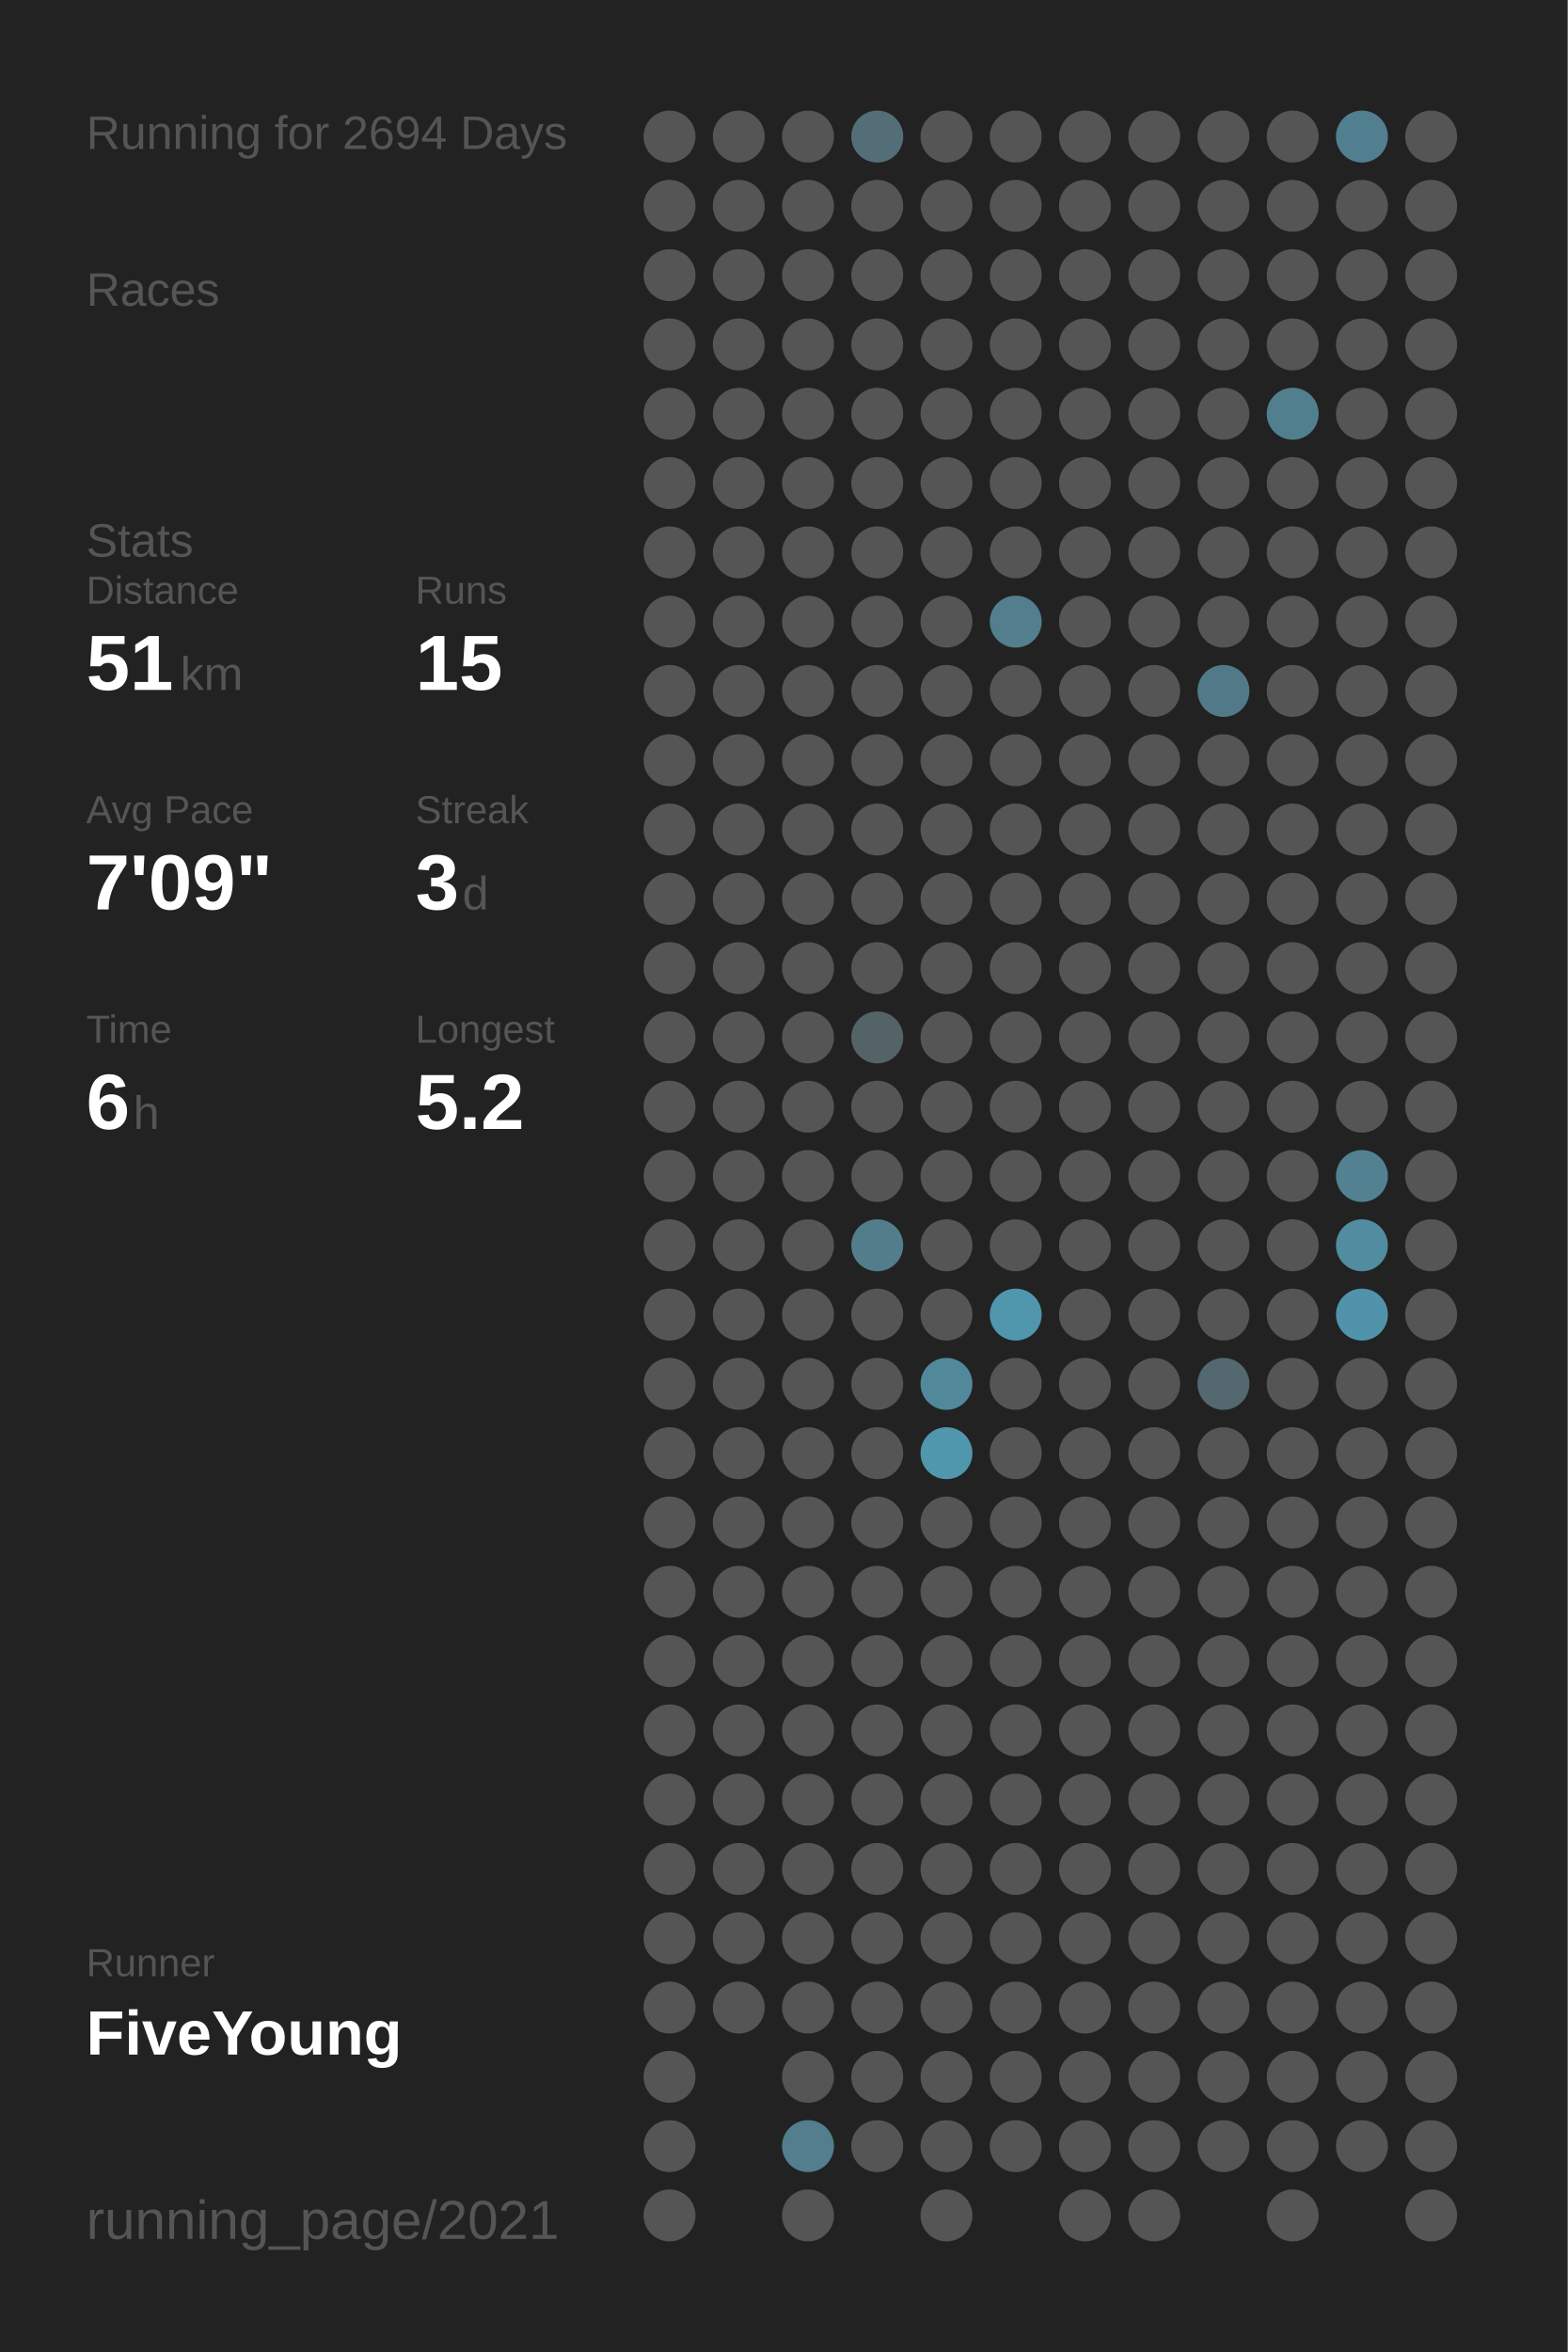
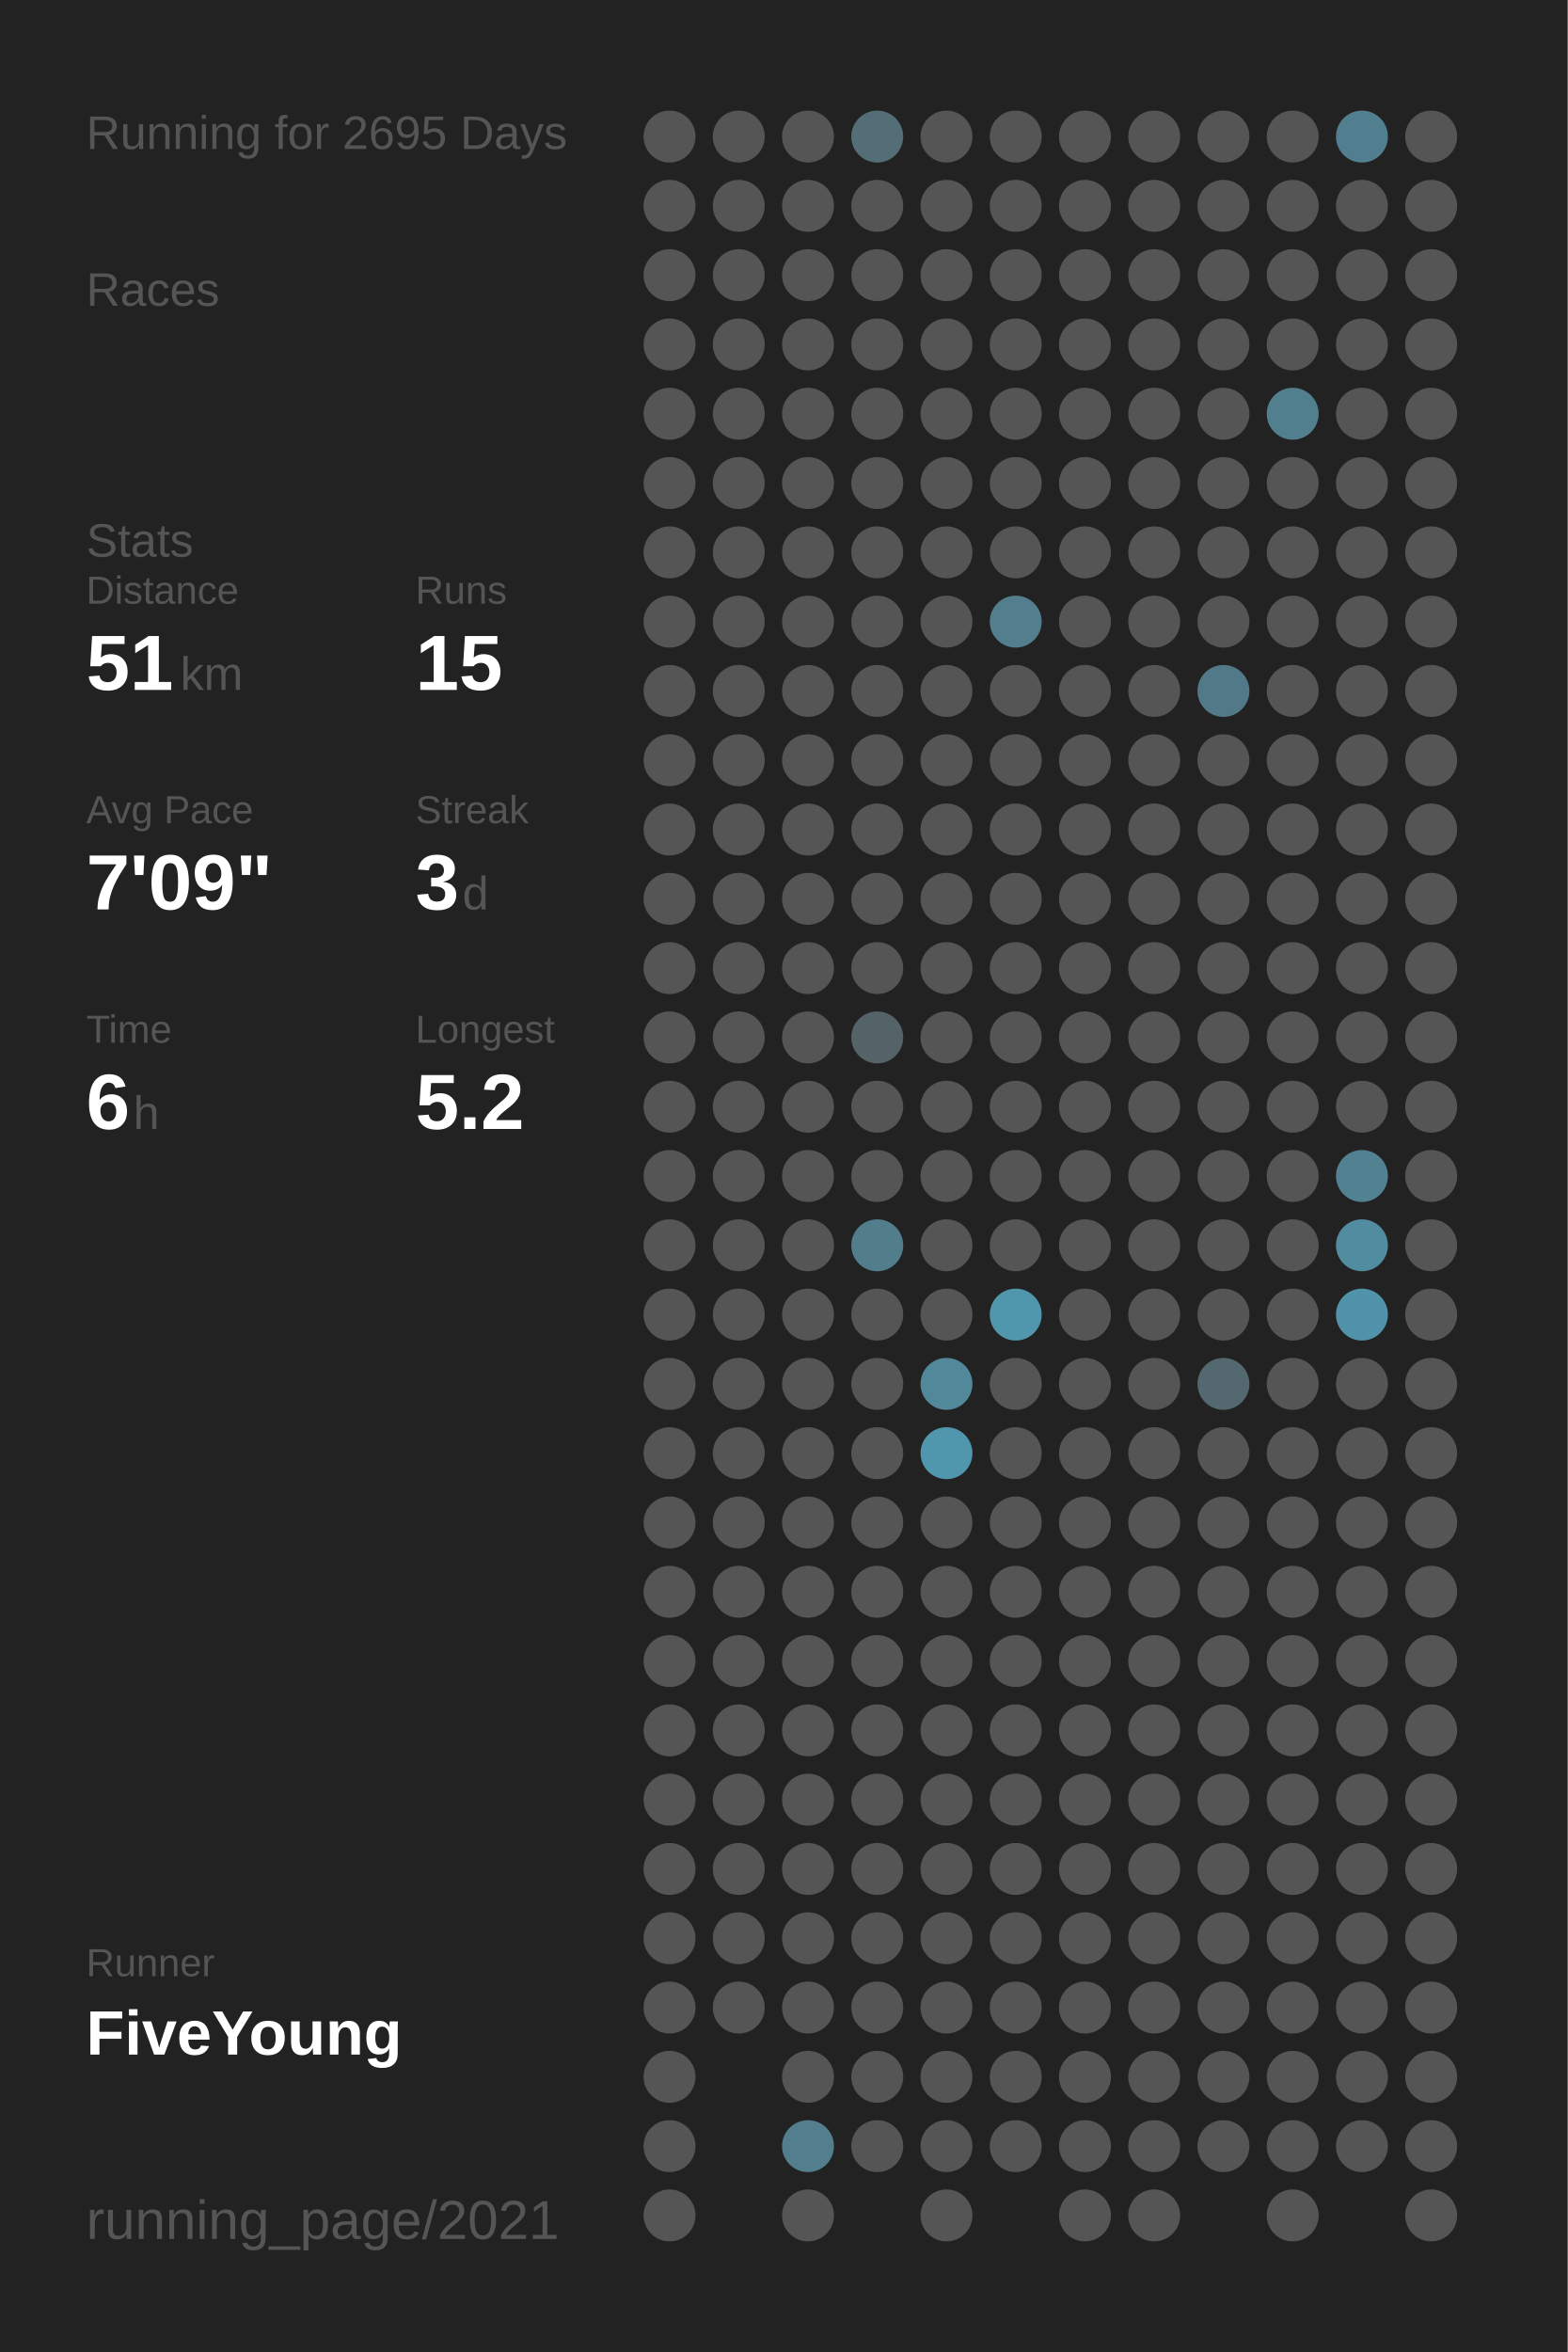
<svg xmlns="http://www.w3.org/2000/svg" baseProfile="full" height="300mm" version="1.1" viewBox="0,0,200,300" width="200mm">
  <defs />
  <rect fill="#222222" height="300" width="200" x="0" y="0" />
-   <text fill="#555555" style="font-size:6px; font-family:Arial;" x="11" y="19">Running for 2694 Days</text>
+   <text fill="#555555" style="font-size:6px; font-family:Arial;" x="11" y="19">Running for 2695 Days</text>
  <text fill="#555555" style="font-size:6px; font-family:Arial;" x="11" y="39">Races</text>
  <text fill="#555555" style="font-size:6px; font-family:Arial;" x="11" y="71">Stats</text>
  <text fill="#555555" style="font-size:5px; font-family:Arial;" x="11" y="77">Distance</text>
  <text fill="#FFFFFF" style="font-size:10px; font-family:Arial; font-weight:bold;" x="11" y="88">51</text>
  <text fill="#555555" style="font-size:6px; font-family:Arial;" x="23" y="88">km</text>
  <text fill="#555555" style="font-size:5px; font-family:Arial;" x="53" y="77">Runs</text>
  <text fill="#FFFFFF" style="font-size:10px; font-family:Arial; font-weight:bold;" x="53" y="88">15</text>
  <text fill="#555555" style="font-size:5px; font-family:Arial;" x="11" y="105">Avg Pace</text>
  <text fill="#FFFFFF" style="font-size:10px; font-family:Arial; font-weight:bold;" x="11" y="116">7'09"</text>
  <text fill="#555555" style="font-size:5px; font-family:Arial;" x="53" y="105">Streak</text>
  <text fill="#FFFFFF" style="font-size:10px; font-family:Arial; font-weight:bold;" x="53" y="116">3</text>
  <text fill="#555555" style="font-size:6px; font-family:Arial;" x="59" y="116">d</text>
  <text fill="#555555" style="font-size:5px; font-family:Arial;" x="11" y="133">Time</text>
  <text fill="#FFFFFF" style="font-size:10px; font-family:Arial; font-weight:bold;" x="11" y="144">6</text>
  <text fill="#555555" style="font-size:6px; font-family:Arial;" x="17" y="144">h</text>
  <text fill="#555555" style="font-size:5px; font-family:Arial;" x="53" y="133">Longest</text>
  <text fill="#FFFFFF" style="font-size:10px; font-family:Arial; font-weight:bold;" x="53" y="144">5.2</text>
  <text fill="#555555" style="font-size:5px; font-family:Arial;" x="11" y="252.065">Runner</text>
  <text fill="#FFFFFF" style="font-size:8px; font-family:Arial; font-weight:bold;" x="11" y="262.065">FiveYoung</text>
  <text fill="#555555" style="font-size:7px; font-family:Arial;" x="11" y="285.581">running_page/2021</text>
  <circle cx="85.417" cy="17.419" fill="#555555" r="3.312" />
  <circle cx="85.417" cy="26.258" fill="#555555" r="3.312" />
  <circle cx="85.417" cy="35.097" fill="#555555" r="3.312" />
  <circle cx="85.417" cy="43.935" fill="#555555" r="3.312" />
  <circle cx="85.417" cy="52.774" fill="#555555" r="3.312" />
  <circle cx="85.417" cy="61.613" fill="#555555" r="3.312" />
  <circle cx="85.417" cy="70.452" fill="#555555" r="3.312" />
  <circle cx="85.417" cy="79.29" fill="#555555" r="3.312" />
  <circle cx="85.417" cy="88.129" fill="#555555" r="3.312" />
  <circle cx="85.417" cy="96.968" fill="#555555" r="3.312" />
  <circle cx="85.417" cy="105.806" fill="#555555" r="3.312" />
  <circle cx="85.417" cy="114.645" fill="#555555" r="3.312" />
  <circle cx="85.417" cy="123.484" fill="#555555" r="3.312" />
  <circle cx="85.417" cy="132.323" fill="#555555" r="3.312" />
  <circle cx="85.417" cy="141.161" fill="#555555" r="3.312" />
  <circle cx="85.417" cy="150" fill="#555555" r="3.312" />
  <circle cx="85.417" cy="158.839" fill="#555555" r="3.312" />
  <circle cx="85.417" cy="167.677" fill="#555555" r="3.312" />
  <circle cx="85.417" cy="176.516" fill="#555555" r="3.312" />
  <circle cx="85.417" cy="185.355" fill="#555555" r="3.312" />
  <circle cx="85.417" cy="194.194" fill="#555555" r="3.312" />
  <circle cx="85.417" cy="203.032" fill="#555555" r="3.312" />
  <circle cx="85.417" cy="211.871" fill="#555555" r="3.312" />
  <circle cx="85.417" cy="220.71" fill="#555555" r="3.312" />
  <circle cx="85.417" cy="229.548" fill="#555555" r="3.312" />
  <circle cx="85.417" cy="238.387" fill="#555555" r="3.312" />
  <circle cx="85.417" cy="247.226" fill="#555555" r="3.312" />
  <circle cx="85.417" cy="256.065" fill="#555555" r="3.312" />
  <circle cx="85.417" cy="264.903" fill="#555555" r="3.312" />
  <circle cx="85.417" cy="273.742" fill="#555555" r="3.312" />
  <circle cx="85.417" cy="282.581" fill="#555555" r="3.312" />
  <circle cx="94.25" cy="17.419" fill="#555555" r="3.312" />
  <circle cx="94.25" cy="26.258" fill="#555555" r="3.312" />
  <circle cx="94.25" cy="35.097" fill="#555555" r="3.312" />
  <circle cx="94.25" cy="43.935" fill="#555555" r="3.312" />
  <circle cx="94.25" cy="52.774" fill="#555555" r="3.312" />
  <circle cx="94.25" cy="61.613" fill="#555555" r="3.312" />
  <circle cx="94.25" cy="70.452" fill="#555555" r="3.312" />
  <circle cx="94.25" cy="79.29" fill="#555555" r="3.312" />
  <circle cx="94.25" cy="88.129" fill="#555555" r="3.312" />
  <circle cx="94.25" cy="96.968" fill="#555555" r="3.312" />
  <circle cx="94.25" cy="105.806" fill="#555555" r="3.312" />
  <circle cx="94.25" cy="114.645" fill="#555555" r="3.312" />
  <circle cx="94.25" cy="123.484" fill="#555555" r="3.312" />
  <circle cx="94.25" cy="132.323" fill="#555555" r="3.312" />
  <circle cx="94.25" cy="141.161" fill="#555555" r="3.312" />
  <circle cx="94.25" cy="150" fill="#555555" r="3.312" />
  <circle cx="94.25" cy="158.839" fill="#555555" r="3.312" />
  <circle cx="94.25" cy="167.677" fill="#555555" r="3.312" />
  <circle cx="94.25" cy="176.516" fill="#555555" r="3.312" />
  <circle cx="94.25" cy="185.355" fill="#555555" r="3.312" />
  <circle cx="94.25" cy="194.194" fill="#555555" r="3.312" />
  <circle cx="94.25" cy="203.032" fill="#555555" r="3.312" />
  <circle cx="94.25" cy="211.871" fill="#555555" r="3.312" />
  <circle cx="94.25" cy="220.71" fill="#555555" r="3.312" />
  <circle cx="94.25" cy="229.548" fill="#555555" r="3.312" />
  <circle cx="94.25" cy="238.387" fill="#555555" r="3.312" />
  <circle cx="94.25" cy="247.226" fill="#555555" r="3.312" />
  <circle cx="94.25" cy="256.065" fill="#555555" r="3.312" />
  <circle cx="103.083" cy="17.419" fill="#555555" r="3.312" />
  <circle cx="103.083" cy="26.258" fill="#555555" r="3.312" />
  <circle cx="103.083" cy="35.097" fill="#555555" r="3.312" />
  <circle cx="103.083" cy="43.935" fill="#555555" r="3.312" />
  <circle cx="103.083" cy="52.774" fill="#555555" r="3.312" />
  <circle cx="103.083" cy="61.613" fill="#555555" r="3.312" />
  <circle cx="103.083" cy="70.452" fill="#555555" r="3.312" />
  <circle cx="103.083" cy="79.29" fill="#555555" r="3.312" />
  <circle cx="103.083" cy="88.129" fill="#555555" r="3.312" />
  <circle cx="103.083" cy="96.968" fill="#555555" r="3.312" />
  <circle cx="103.083" cy="105.806" fill="#555555" r="3.312" />
  <circle cx="103.083" cy="114.645" fill="#555555" r="3.312" />
  <circle cx="103.083" cy="123.484" fill="#555555" r="3.312" />
  <circle cx="103.083" cy="132.323" fill="#555555" r="3.312" />
  <circle cx="103.083" cy="141.161" fill="#555555" r="3.312" />
  <circle cx="103.083" cy="150" fill="#555555" r="3.312" />
  <circle cx="103.083" cy="158.839" fill="#555555" r="3.312" />
  <circle cx="103.083" cy="167.677" fill="#555555" r="3.312" />
  <circle cx="103.083" cy="176.516" fill="#555555" r="3.312" />
  <circle cx="103.083" cy="185.355" fill="#555555" r="3.312" />
  <circle cx="103.083" cy="194.194" fill="#555555" r="3.312" />
  <circle cx="103.083" cy="203.032" fill="#555555" r="3.312" />
  <circle cx="103.083" cy="211.871" fill="#555555" r="3.312" />
  <circle cx="103.083" cy="220.71" fill="#555555" r="3.312" />
  <circle cx="103.083" cy="229.548" fill="#555555" r="3.312" />
  <circle cx="103.083" cy="238.387" fill="#555555" r="3.312" />
  <circle cx="103.083" cy="247.226" fill="#555555" r="3.312" />
  <circle cx="103.083" cy="256.065" fill="#555555" r="3.312" />
  <circle cx="103.083" cy="264.903" fill="#555555" r="3.312" />
  <circle cx="103.083" cy="273.742" fill="#527e8d" r="3.312" />
  <circle cx="103.083" cy="282.581" fill="#555555" r="3.312" />
  <circle cx="111.917" cy="17.419" fill="#536e77" r="3.312" />
  <circle cx="111.917" cy="26.258" fill="#555555" r="3.312" />
  <circle cx="111.917" cy="35.097" fill="#555555" r="3.312" />
  <circle cx="111.917" cy="43.935" fill="#555555" r="3.312" />
  <circle cx="111.917" cy="52.774" fill="#555555" r="3.312" />
  <circle cx="111.917" cy="61.613" fill="#555555" r="3.312" />
  <circle cx="111.917" cy="70.452" fill="#555555" r="3.312" />
  <circle cx="111.917" cy="79.29" fill="#555555" r="3.312" />
  <circle cx="111.917" cy="88.129" fill="#555555" r="3.312" />
  <circle cx="111.917" cy="96.968" fill="#555555" r="3.312" />
  <circle cx="111.917" cy="105.806" fill="#555555" r="3.312" />
  <circle cx="111.917" cy="114.645" fill="#555555" r="3.312" />
  <circle cx="111.917" cy="123.484" fill="#555555" r="3.312" />
  <circle cx="111.917" cy="132.323" fill="#546368" r="3.312" />
  <circle cx="111.917" cy="141.161" fill="#555555" r="3.312" />
  <circle cx="111.917" cy="150" fill="#555555" r="3.312" />
  <circle cx="111.917" cy="158.839" fill="#527e8c" r="3.312" />
  <circle cx="111.917" cy="167.677" fill="#555555" r="3.312" />
  <circle cx="111.917" cy="176.516" fill="#555555" r="3.312" />
  <circle cx="111.917" cy="185.355" fill="#555555" r="3.312" />
  <circle cx="111.917" cy="194.194" fill="#555555" r="3.312" />
  <circle cx="111.917" cy="203.032" fill="#555555" r="3.312" />
  <circle cx="111.917" cy="211.871" fill="#555555" r="3.312" />
  <circle cx="111.917" cy="220.71" fill="#555555" r="3.312" />
  <circle cx="111.917" cy="229.548" fill="#555555" r="3.312" />
  <circle cx="111.917" cy="238.387" fill="#555555" r="3.312" />
  <circle cx="111.917" cy="247.226" fill="#555555" r="3.312" />
  <circle cx="111.917" cy="256.065" fill="#555555" r="3.312" />
  <circle cx="111.917" cy="264.903" fill="#555555" r="3.312" />
  <circle cx="111.917" cy="273.742" fill="#555555" r="3.312" />
  <circle cx="120.75" cy="17.419" fill="#555555" r="3.312" />
  <circle cx="120.75" cy="26.258" fill="#555555" r="3.312" />
  <circle cx="120.75" cy="35.097" fill="#555555" r="3.312" />
  <circle cx="120.75" cy="43.935" fill="#555555" r="3.312" />
  <circle cx="120.75" cy="52.774" fill="#555555" r="3.312" />
  <circle cx="120.75" cy="61.613" fill="#555555" r="3.312" />
  <circle cx="120.75" cy="70.452" fill="#555555" r="3.312" />
  <circle cx="120.75" cy="79.29" fill="#555555" r="3.312" />
  <circle cx="120.75" cy="88.129" fill="#555555" r="3.312" />
  <circle cx="120.75" cy="96.968" fill="#555555" r="3.312" />
  <circle cx="120.75" cy="105.806" fill="#555555" r="3.312" />
  <circle cx="120.75" cy="114.645" fill="#555555" r="3.312" />
  <circle cx="120.75" cy="123.484" fill="#555555" r="3.312" />
  <circle cx="120.75" cy="132.323" fill="#555555" r="3.312" />
  <circle cx="120.75" cy="141.161" fill="#555555" r="3.312" />
  <circle cx="120.75" cy="150" fill="#555555" r="3.312" />
  <circle cx="120.75" cy="158.839" fill="#555555" r="3.312" />
  <circle cx="120.75" cy="167.677" fill="#555555" r="3.312" />
  <circle cx="120.75" cy="176.516" fill="#51889a" r="3.312" />
  <circle cx="120.75" cy="185.355" fill="#5096ad" r="3.312" />
  <circle cx="120.75" cy="194.194" fill="#555555" r="3.312" />
  <circle cx="120.75" cy="203.032" fill="#555555" r="3.312" />
  <circle cx="120.75" cy="211.871" fill="#555555" r="3.312" />
  <circle cx="120.75" cy="220.71" fill="#555555" r="3.312" />
  <circle cx="120.75" cy="229.548" fill="#555555" r="3.312" />
  <circle cx="120.75" cy="238.387" fill="#555555" r="3.312" />
  <circle cx="120.75" cy="247.226" fill="#555555" r="3.312" />
  <circle cx="120.75" cy="256.065" fill="#555555" r="3.312" />
  <circle cx="120.75" cy="264.903" fill="#555555" r="3.312" />
  <circle cx="120.75" cy="273.742" fill="#555555" r="3.312" />
  <circle cx="120.75" cy="282.581" fill="#555555" r="3.312" />
  <circle cx="129.583" cy="17.419" fill="#555555" r="3.312" />
  <circle cx="129.583" cy="26.258" fill="#555555" r="3.312" />
  <circle cx="129.583" cy="35.097" fill="#555555" r="3.312" />
  <circle cx="129.583" cy="43.935" fill="#555555" r="3.312" />
  <circle cx="129.583" cy="52.774" fill="#555555" r="3.312" />
  <circle cx="129.583" cy="61.613" fill="#555555" r="3.312" />
  <circle cx="129.583" cy="70.452" fill="#555555" r="3.312" />
  <circle cx="129.583" cy="79.29" fill="#527e8d" r="3.312" />
  <circle cx="129.583" cy="88.129" fill="#555555" r="3.312" />
  <circle cx="129.583" cy="96.968" fill="#555555" r="3.312" />
  <circle cx="129.583" cy="105.806" fill="#555555" r="3.312" />
  <circle cx="129.583" cy="114.645" fill="#555555" r="3.312" />
  <circle cx="129.583" cy="123.484" fill="#555555" r="3.312" />
  <circle cx="129.583" cy="132.323" fill="#555555" r="3.312" />
  <circle cx="129.583" cy="141.161" fill="#555555" r="3.312" />
  <circle cx="129.583" cy="150" fill="#555555" r="3.312" />
  <circle cx="129.583" cy="158.839" fill="#555555" r="3.312" />
  <circle cx="129.583" cy="167.677" fill="#5096ad" r="3.312" />
  <circle cx="129.583" cy="176.516" fill="#555555" r="3.312" />
  <circle cx="129.583" cy="185.355" fill="#555555" r="3.312" />
  <circle cx="129.583" cy="194.194" fill="#555555" r="3.312" />
  <circle cx="129.583" cy="203.032" fill="#555555" r="3.312" />
  <circle cx="129.583" cy="211.871" fill="#555555" r="3.312" />
  <circle cx="129.583" cy="220.71" fill="#555555" r="3.312" />
  <circle cx="129.583" cy="229.548" fill="#555555" r="3.312" />
  <circle cx="129.583" cy="238.387" fill="#555555" r="3.312" />
  <circle cx="129.583" cy="247.226" fill="#555555" r="3.312" />
  <circle cx="129.583" cy="256.065" fill="#555555" r="3.312" />
  <circle cx="129.583" cy="264.903" fill="#555555" r="3.312" />
  <circle cx="129.583" cy="273.742" fill="#555555" r="3.312" />
  <circle cx="138.417" cy="17.419" fill="#555555" r="3.312" />
  <circle cx="138.417" cy="26.258" fill="#555555" r="3.312" />
  <circle cx="138.417" cy="35.097" fill="#555555" r="3.312" />
  <circle cx="138.417" cy="43.935" fill="#555555" r="3.312" />
  <circle cx="138.417" cy="52.774" fill="#555555" r="3.312" />
  <circle cx="138.417" cy="61.613" fill="#555555" r="3.312" />
  <circle cx="138.417" cy="70.452" fill="#555555" r="3.312" />
  <circle cx="138.417" cy="79.29" fill="#555555" r="3.312" />
  <circle cx="138.417" cy="88.129" fill="#555555" r="3.312" />
  <circle cx="138.417" cy="96.968" fill="#555555" r="3.312" />
  <circle cx="138.417" cy="105.806" fill="#555555" r="3.312" />
  <circle cx="138.417" cy="114.645" fill="#555555" r="3.312" />
  <circle cx="138.417" cy="123.484" fill="#555555" r="3.312" />
  <circle cx="138.417" cy="132.323" fill="#555555" r="3.312" />
  <circle cx="138.417" cy="141.161" fill="#555555" r="3.312" />
  <circle cx="138.417" cy="150" fill="#555555" r="3.312" />
  <circle cx="138.417" cy="158.839" fill="#555555" r="3.312" />
  <circle cx="138.417" cy="167.677" fill="#555555" r="3.312" />
  <circle cx="138.417" cy="176.516" fill="#555555" r="3.312" />
  <circle cx="138.417" cy="185.355" fill="#555555" r="3.312" />
  <circle cx="138.417" cy="194.194" fill="#555555" r="3.312" />
  <circle cx="138.417" cy="203.032" fill="#555555" r="3.312" />
  <circle cx="138.417" cy="211.871" fill="#555555" r="3.312" />
  <circle cx="138.417" cy="220.71" fill="#555555" r="3.312" />
  <circle cx="138.417" cy="229.548" fill="#555555" r="3.312" />
  <circle cx="138.417" cy="238.387" fill="#555555" r="3.312" />
  <circle cx="138.417" cy="247.226" fill="#555555" r="3.312" />
  <circle cx="138.417" cy="256.065" fill="#555555" r="3.312" />
  <circle cx="138.417" cy="264.903" fill="#555555" r="3.312" />
  <circle cx="138.417" cy="273.742" fill="#555555" r="3.312" />
  <circle cx="138.417" cy="282.581" fill="#555555" r="3.312" />
  <circle cx="147.25" cy="17.419" fill="#555555" r="3.312" />
  <circle cx="147.25" cy="26.258" fill="#555555" r="3.312" />
  <circle cx="147.25" cy="35.097" fill="#555555" r="3.312" />
  <circle cx="147.25" cy="43.935" fill="#555555" r="3.312" />
  <circle cx="147.25" cy="52.774" fill="#555555" r="3.312" />
  <circle cx="147.25" cy="61.613" fill="#555555" r="3.312" />
  <circle cx="147.25" cy="70.452" fill="#555555" r="3.312" />
  <circle cx="147.25" cy="79.29" fill="#555555" r="3.312" />
  <circle cx="147.25" cy="88.129" fill="#555555" r="3.312" />
  <circle cx="147.25" cy="96.968" fill="#555555" r="3.312" />
  <circle cx="147.25" cy="105.806" fill="#555555" r="3.312" />
  <circle cx="147.25" cy="114.645" fill="#555555" r="3.312" />
  <circle cx="147.25" cy="123.484" fill="#555555" r="3.312" />
  <circle cx="147.25" cy="132.323" fill="#555555" r="3.312" />
  <circle cx="147.25" cy="141.161" fill="#555555" r="3.312" />
  <circle cx="147.25" cy="150" fill="#555555" r="3.312" />
  <circle cx="147.25" cy="158.839" fill="#555555" r="3.312" />
  <circle cx="147.25" cy="167.677" fill="#555555" r="3.312" />
  <circle cx="147.25" cy="176.516" fill="#555555" r="3.312" />
  <circle cx="147.25" cy="185.355" fill="#555555" r="3.312" />
  <circle cx="147.25" cy="194.194" fill="#555555" r="3.312" />
  <circle cx="147.25" cy="203.032" fill="#555555" r="3.312" />
  <circle cx="147.25" cy="211.871" fill="#555555" r="3.312" />
  <circle cx="147.25" cy="220.71" fill="#555555" r="3.312" />
  <circle cx="147.25" cy="229.548" fill="#555555" r="3.312" />
  <circle cx="147.25" cy="238.387" fill="#555555" r="3.312" />
  <circle cx="147.25" cy="247.226" fill="#555555" r="3.312" />
  <circle cx="147.25" cy="256.065" fill="#555555" r="3.312" />
  <circle cx="147.25" cy="264.903" fill="#555555" r="3.312" />
  <circle cx="147.25" cy="273.742" fill="#555555" r="3.312" />
  <circle cx="147.25" cy="282.581" fill="#555555" r="3.312" />
  <circle cx="156.083" cy="17.419" fill="#555555" r="3.312" />
  <circle cx="156.083" cy="26.258" fill="#555555" r="3.312" />
  <circle cx="156.083" cy="35.097" fill="#555555" r="3.312" />
  <circle cx="156.083" cy="43.935" fill="#555555" r="3.312" />
  <circle cx="156.083" cy="52.774" fill="#555555" r="3.312" />
  <circle cx="156.083" cy="61.613" fill="#555555" r="3.312" />
  <circle cx="156.083" cy="70.452" fill="#555555" r="3.312" />
  <circle cx="156.083" cy="79.29" fill="#555555" r="3.312" />
  <circle cx="156.083" cy="88.129" fill="#527987" r="3.312" />
  <circle cx="156.083" cy="96.968" fill="#555555" r="3.312" />
  <circle cx="156.083" cy="105.806" fill="#555555" r="3.312" />
  <circle cx="156.083" cy="114.645" fill="#555555" r="3.312" />
  <circle cx="156.083" cy="123.484" fill="#555555" r="3.312" />
  <circle cx="156.083" cy="132.323" fill="#555555" r="3.312" />
  <circle cx="156.083" cy="141.161" fill="#555555" r="3.312" />
  <circle cx="156.083" cy="150" fill="#555555" r="3.312" />
  <circle cx="156.083" cy="158.839" fill="#555555" r="3.312" />
  <circle cx="156.083" cy="167.677" fill="#555555" r="3.312" />
  <circle cx="156.083" cy="176.516" fill="#53686f" r="3.312" />
  <circle cx="156.083" cy="185.355" fill="#555555" r="3.312" />
  <circle cx="156.083" cy="194.194" fill="#555555" r="3.312" />
  <circle cx="156.083" cy="203.032" fill="#555555" r="3.312" />
  <circle cx="156.083" cy="211.871" fill="#555555" r="3.312" />
  <circle cx="156.083" cy="220.71" fill="#555555" r="3.312" />
  <circle cx="156.083" cy="229.548" fill="#555555" r="3.312" />
  <circle cx="156.083" cy="238.387" fill="#555555" r="3.312" />
  <circle cx="156.083" cy="247.226" fill="#555555" r="3.312" />
  <circle cx="156.083" cy="256.065" fill="#555555" r="3.312" />
  <circle cx="156.083" cy="264.903" fill="#555555" r="3.312" />
  <circle cx="156.083" cy="273.742" fill="#555555" r="3.312" />
  <circle cx="164.917" cy="17.419" fill="#555555" r="3.312" />
  <circle cx="164.917" cy="26.258" fill="#555555" r="3.312" />
  <circle cx="164.917" cy="35.097" fill="#555555" r="3.312" />
  <circle cx="164.917" cy="43.935" fill="#555555" r="3.312" />
  <circle cx="164.917" cy="52.774" fill="#527f8e" r="3.312" />
  <circle cx="164.917" cy="61.613" fill="#555555" r="3.312" />
  <circle cx="164.917" cy="70.452" fill="#555555" r="3.312" />
  <circle cx="164.917" cy="79.29" fill="#555555" r="3.312" />
  <circle cx="164.917" cy="88.129" fill="#555555" r="3.312" />
  <circle cx="164.917" cy="96.968" fill="#555555" r="3.312" />
  <circle cx="164.917" cy="105.806" fill="#555555" r="3.312" />
  <circle cx="164.917" cy="114.645" fill="#555555" r="3.312" />
  <circle cx="164.917" cy="123.484" fill="#555555" r="3.312" />
  <circle cx="164.917" cy="132.323" fill="#555555" r="3.312" />
  <circle cx="164.917" cy="141.161" fill="#555555" r="3.312" />
  <circle cx="164.917" cy="150" fill="#555555" r="3.312" />
  <circle cx="164.917" cy="158.839" fill="#555555" r="3.312" />
  <circle cx="164.917" cy="167.677" fill="#555555" r="3.312" />
  <circle cx="164.917" cy="176.516" fill="#555555" r="3.312" />
  <circle cx="164.917" cy="185.355" fill="#555555" r="3.312" />
  <circle cx="164.917" cy="194.194" fill="#555555" r="3.312" />
  <circle cx="164.917" cy="203.032" fill="#555555" r="3.312" />
  <circle cx="164.917" cy="211.871" fill="#555555" r="3.312" />
  <circle cx="164.917" cy="220.71" fill="#555555" r="3.312" />
  <circle cx="164.917" cy="229.548" fill="#555555" r="3.312" />
  <circle cx="164.917" cy="238.387" fill="#555555" r="3.312" />
  <circle cx="164.917" cy="247.226" fill="#555555" r="3.312" />
  <circle cx="164.917" cy="256.065" fill="#555555" r="3.312" />
  <circle cx="164.917" cy="264.903" fill="#555555" r="3.312" />
  <circle cx="164.917" cy="273.742" fill="#555555" r="3.312" />
  <circle cx="164.917" cy="282.581" fill="#555555" r="3.312" />
  <circle cx="173.75" cy="17.419" fill="#527f8f" r="3.312" />
  <circle cx="173.75" cy="26.258" fill="#555555" r="3.312" />
  <circle cx="173.75" cy="35.097" fill="#555555" r="3.312" />
  <circle cx="173.75" cy="43.935" fill="#555555" r="3.312" />
  <circle cx="173.75" cy="52.774" fill="#555555" r="3.312" />
  <circle cx="173.75" cy="61.613" fill="#555555" r="3.312" />
  <circle cx="173.75" cy="70.452" fill="#555555" r="3.312" />
  <circle cx="173.75" cy="79.29" fill="#555555" r="3.312" />
  <circle cx="173.75" cy="88.129" fill="#555555" r="3.312" />
  <circle cx="173.75" cy="96.968" fill="#555555" r="3.312" />
  <circle cx="173.75" cy="105.806" fill="#555555" r="3.312" />
  <circle cx="173.75" cy="114.645" fill="#555555" r="3.312" />
  <circle cx="173.75" cy="123.484" fill="#555555" r="3.312" />
  <circle cx="173.75" cy="132.323" fill="#555555" r="3.312" />
  <circle cx="173.75" cy="141.161" fill="#555555" r="3.312" />
  <circle cx="173.75" cy="150" fill="#528191" r="3.312" />
  <circle cx="173.75" cy="158.839" fill="#518ca0" r="3.312" />
  <circle cx="173.75" cy="167.677" fill="#5193aa" r="3.312" />
  <circle cx="173.75" cy="176.516" fill="#555555" r="3.312" />
  <circle cx="173.75" cy="185.355" fill="#555555" r="3.312" />
  <circle cx="173.75" cy="194.194" fill="#555555" r="3.312" />
  <circle cx="173.75" cy="203.032" fill="#555555" r="3.312" />
  <circle cx="173.75" cy="211.871" fill="#555555" r="3.312" />
  <circle cx="173.75" cy="220.71" fill="#555555" r="3.312" />
  <circle cx="173.75" cy="229.548" fill="#555555" r="3.312" />
  <circle cx="173.75" cy="238.387" fill="#555555" r="3.312" />
  <circle cx="173.75" cy="247.226" fill="#555555" r="3.312" />
  <circle cx="173.75" cy="256.065" fill="#555555" r="3.312" />
  <circle cx="173.75" cy="264.903" fill="#555555" r="3.312" />
  <circle cx="173.75" cy="273.742" fill="#555555" r="3.312" />
  <circle cx="182.583" cy="17.419" fill="#555555" r="3.312" />
  <circle cx="182.583" cy="26.258" fill="#555555" r="3.312" />
  <circle cx="182.583" cy="35.097" fill="#555555" r="3.312" />
  <circle cx="182.583" cy="43.935" fill="#555555" r="3.312" />
  <circle cx="182.583" cy="52.774" fill="#555555" r="3.312" />
  <circle cx="182.583" cy="61.613" fill="#555555" r="3.312" />
  <circle cx="182.583" cy="70.452" fill="#555555" r="3.312" />
  <circle cx="182.583" cy="79.29" fill="#555555" r="3.312" />
  <circle cx="182.583" cy="88.129" fill="#555555" r="3.312" />
  <circle cx="182.583" cy="96.968" fill="#555555" r="3.312" />
  <circle cx="182.583" cy="105.806" fill="#555555" r="3.312" />
  <circle cx="182.583" cy="114.645" fill="#555555" r="3.312" />
  <circle cx="182.583" cy="123.484" fill="#555555" r="3.312" />
  <circle cx="182.583" cy="132.323" fill="#555555" r="3.312" />
  <circle cx="182.583" cy="141.161" fill="#555555" r="3.312" />
  <circle cx="182.583" cy="150" fill="#555555" r="3.312" />
  <circle cx="182.583" cy="158.839" fill="#555555" r="3.312" />
  <circle cx="182.583" cy="167.677" fill="#555555" r="3.312" />
  <circle cx="182.583" cy="176.516" fill="#555555" r="3.312" />
  <circle cx="182.583" cy="185.355" fill="#555555" r="3.312" />
  <circle cx="182.583" cy="194.194" fill="#555555" r="3.312" />
  <circle cx="182.583" cy="203.032" fill="#555555" r="3.312" />
  <circle cx="182.583" cy="211.871" fill="#555555" r="3.312" />
  <circle cx="182.583" cy="220.71" fill="#555555" r="3.312" />
  <circle cx="182.583" cy="229.548" fill="#555555" r="3.312" />
  <circle cx="182.583" cy="238.387" fill="#555555" r="3.312" />
  <circle cx="182.583" cy="247.226" fill="#555555" r="3.312" />
  <circle cx="182.583" cy="256.065" fill="#555555" r="3.312" />
  <circle cx="182.583" cy="264.903" fill="#555555" r="3.312" />
  <circle cx="182.583" cy="273.742" fill="#555555" r="3.312" />
  <circle cx="182.583" cy="282.581" fill="#555555" r="3.312" />
</svg>
